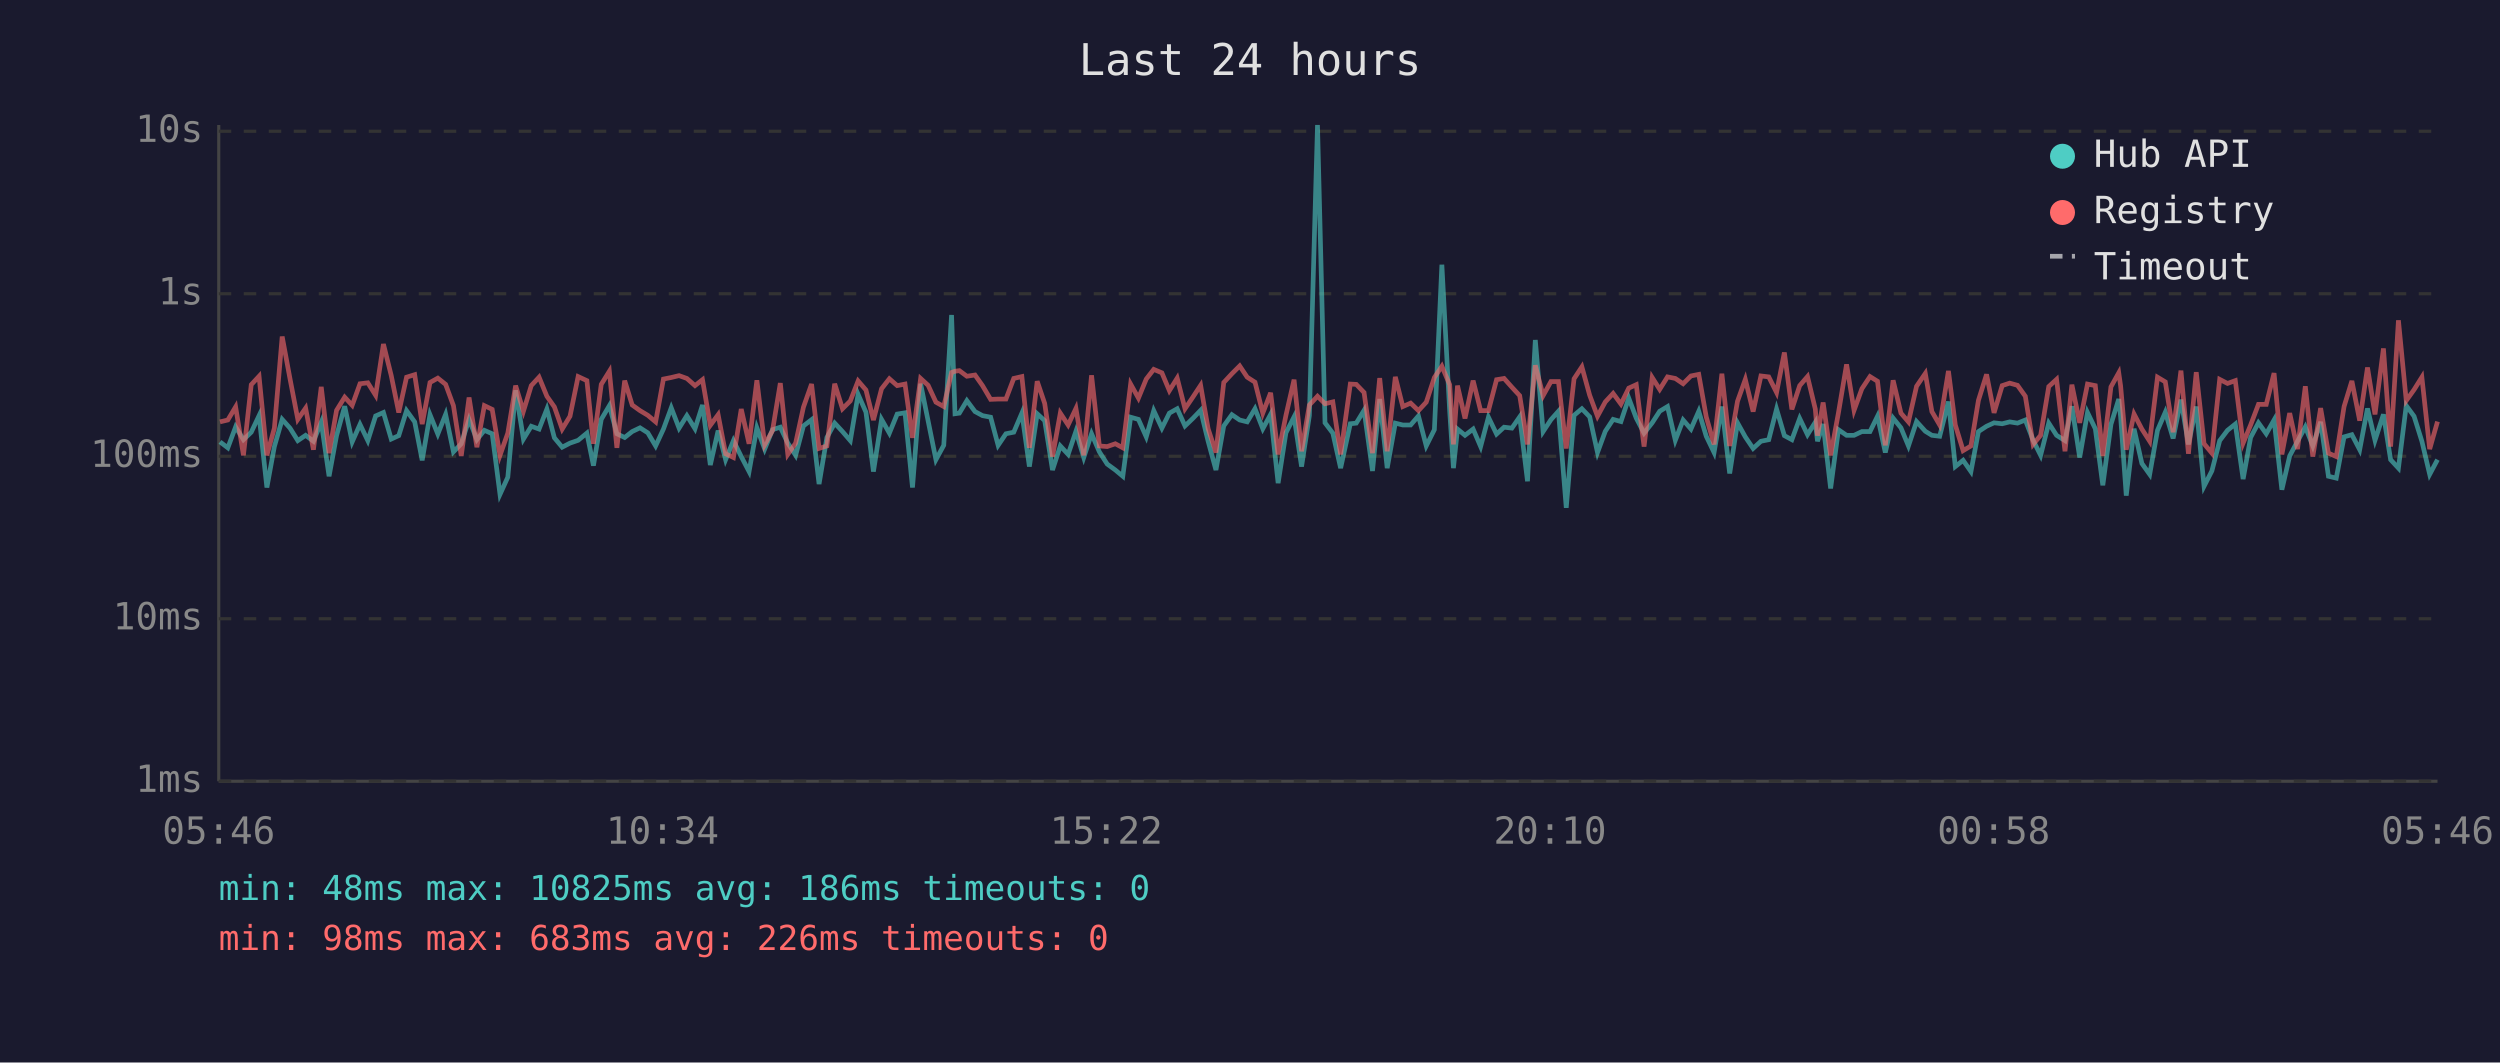
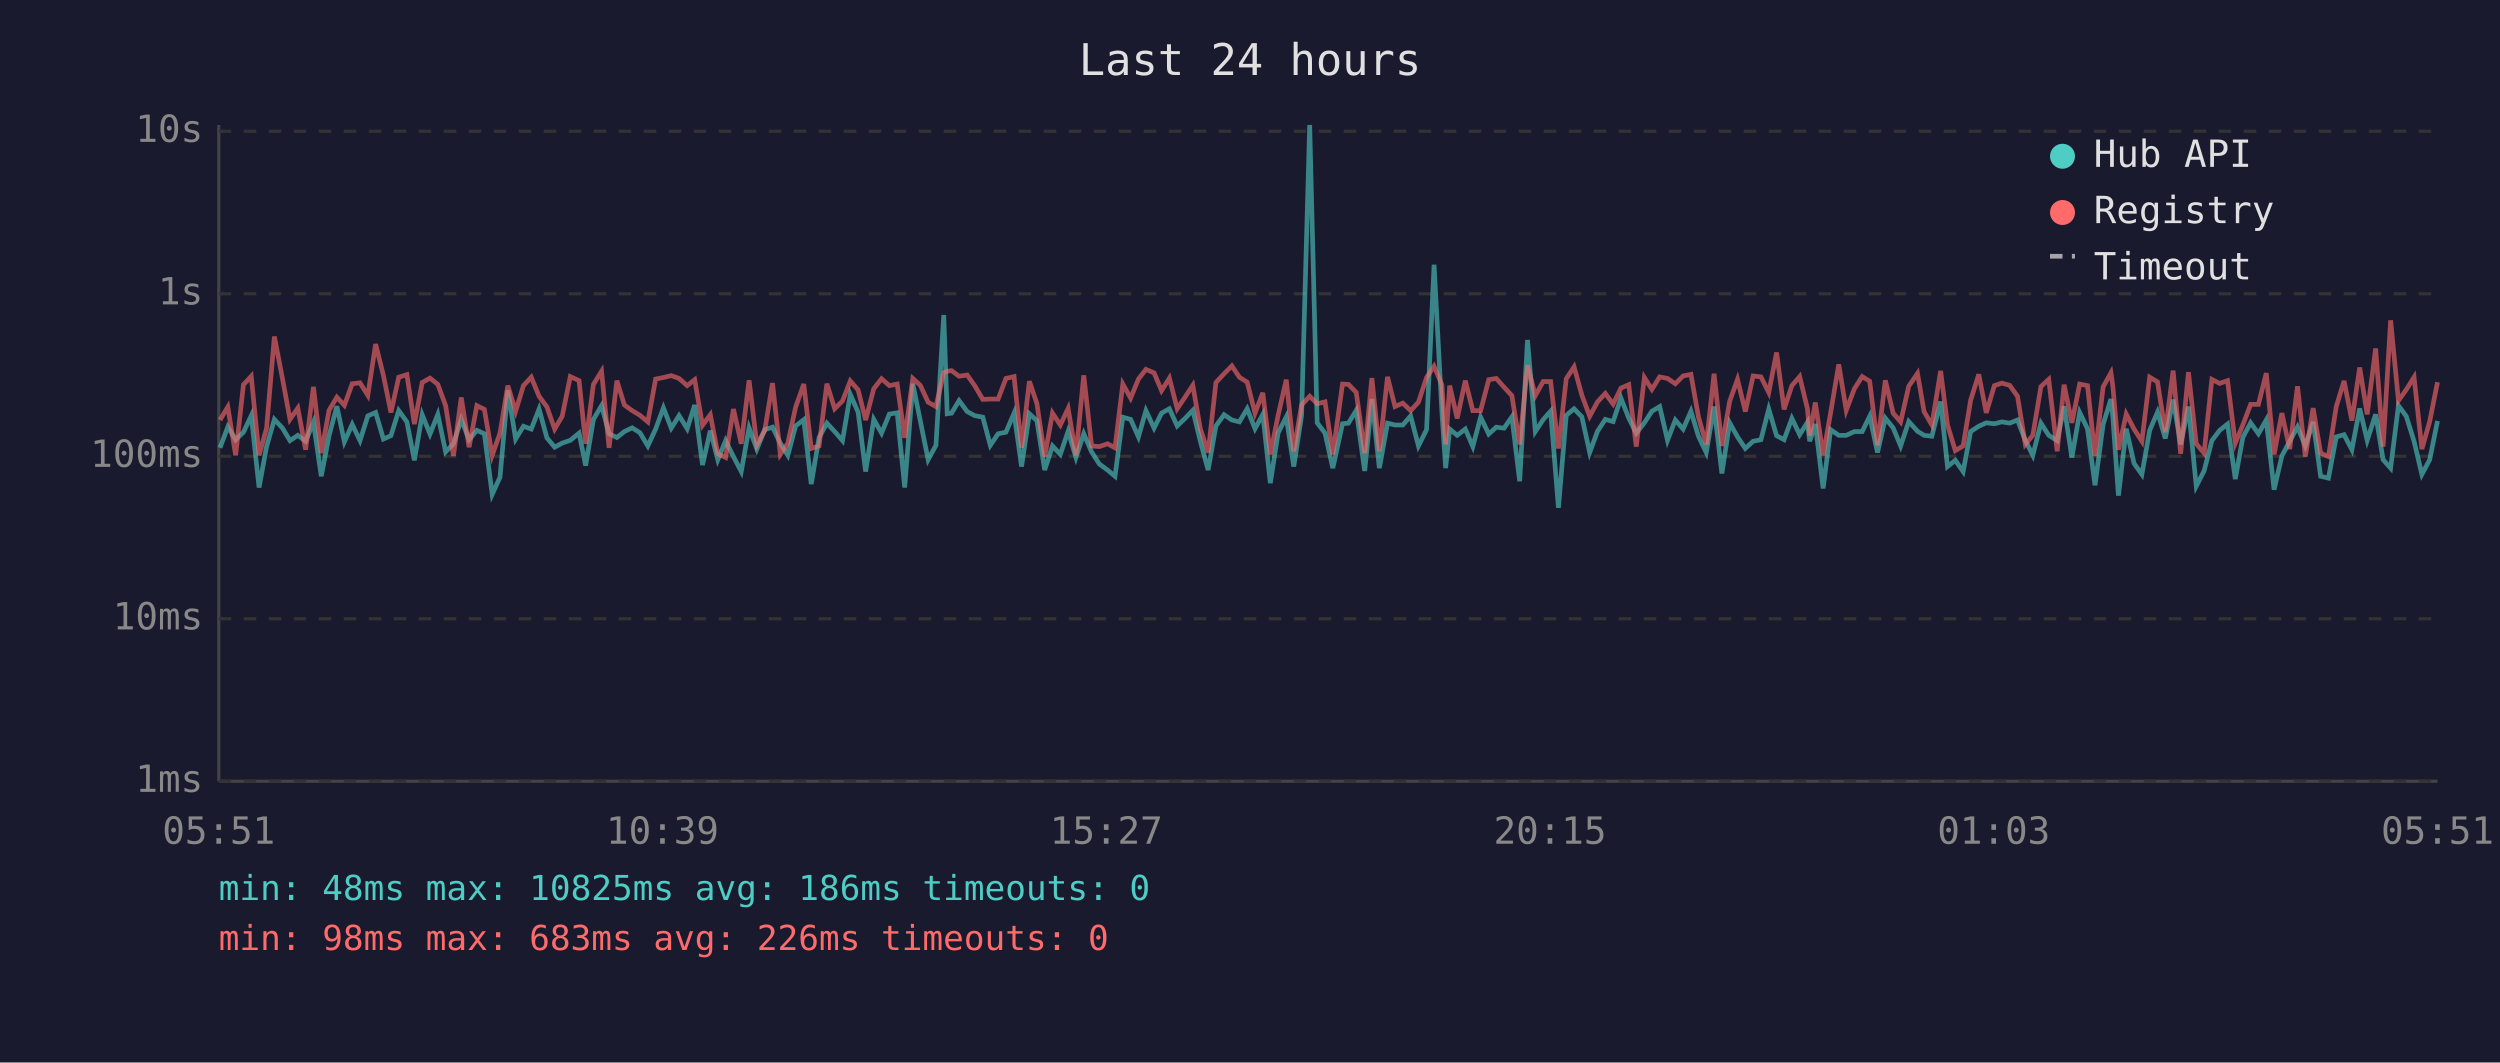
<svg xmlns="http://www.w3.org/2000/svg" viewBox="0 0 800 340" font-family="monospace" font-size="12">
  <rect width="800" height="340" fill="#1a1a2e" />
  <text x="400" y="24" fill="#e0e0e0" font-size="14" text-anchor="middle">Last 24 hours</text>
  <line x1="70" y1="40" x2="70" y2="250" stroke="#444" stroke-width="1" />
  <line x1="70" y1="250" x2="780" y2="250" stroke="#444" stroke-width="1" />
  <line x1="70" y1="250" x2="780" y2="250" stroke="#333" stroke-width="1" stroke-dasharray="4" />
  <text x="65" y="250" fill="#888" text-anchor="end" dominant-baseline="middle">1ms</text>
  <line x1="70" y1="198" x2="780" y2="198" stroke="#333" stroke-width="1" stroke-dasharray="4" />
  <text x="65" y="198" fill="#888" text-anchor="end" dominant-baseline="middle">10ms</text>
  <line x1="70" y1="146" x2="780" y2="146" stroke="#333" stroke-width="1" stroke-dasharray="4" />
  <text x="65" y="146" fill="#888" text-anchor="end" dominant-baseline="middle">100ms</text>
  <line x1="70" y1="94" x2="780" y2="94" stroke="#333" stroke-width="1" stroke-dasharray="4" />
  <text x="65" y="94" fill="#888" text-anchor="end" dominant-baseline="middle">1s</text>
  <line x1="70" y1="42" x2="780" y2="42" stroke="#333" stroke-width="1" stroke-dasharray="4" />
  <text x="65" y="42" fill="#888" text-anchor="end" dominant-baseline="middle">10s</text>
-   <text x="70" y="270" fill="#888" text-anchor="middle">05:46</text>
-   <text x="212" y="270" fill="#888" text-anchor="middle">10:34</text>
-   <text x="354" y="270" fill="#888" text-anchor="middle">15:22</text>
-   <text x="496" y="270" fill="#888" text-anchor="middle">20:10</text>
-   <text x="638" y="270" fill="#888" text-anchor="middle">00:58</text>
-   <text x="780" y="270" fill="#888" text-anchor="middle">05:46</text>
-   <polyline points="70.4,141.4 72.9,143.3 75.4,136.6 77.9,140.7 80.4,138.3 82.9,133.0 85.4,156.0 87.8,142.9 90.3,134.2 92.8,137.0 95.3,141.0 97.8,139.3 100.3,141.2 102.8,135.1 105.3,152.4 107.7,139.4 110.3,130.0 112.7,141.4 115.2,135.8 117.7,141.0 120.2,133.1 122.7,132.0 125.2,140.5 127.6,139.4 130.1,131.4 132.7,135.0 135.1,147.3 137.6,132.7 140.1,138.9 142.6,132.6 145.1,144.6 147.6,142.0 150.1,134.2 152.6,140.7 155.0,137.7 157.5,138.8 160.0,158.2 162.5,152.7 165.0,124.9 167.5,140.5 170.0,136.4 172.5,137.3 175.0,130.9 177.4,140.1 179.9,143.1 182.4,141.8 185.0,140.9 187.8,138.6 189.9,149.0 192.4,134.2 195.0,129.8 197.4,138.8 199.9,140.0 202.3,138.1 204.8,136.9 207.3,138.5 209.8,142.7 212.3,137.3 214.8,130.5 217.3,137.0 219.8,133.0 222.4,137.2 224.8,129.6 227.3,148.8 229.8,137.8 232.2,147.1 234.7,141.0 237.2,146.1 239.7,150.9 242.2,136.9 244.7,143.7 247.2,137.5 249.7,136.7 252.1,141.8 254.6,145.7 257.1,136.3 259.7,134.3 262.1,154.9 264.6,140.0 267.1,135.4 269.6,138.1 272.1,141.0 274.6,126.2 277.1,131.9 279.5,150.9 282.1,134.2 284.6,138.6 287.1,132.5 289.6,132.1 292.0,156.0 294.6,122.8 297.0,134.7 299.5,147.1 302.0,142.5 304.5,100.8 305.6,132.4 307.0,132.2 309.4,128.2 312.0,131.7 314.4,133.0 317.0,133.5 319.4,142.5 321.9,138.8 324.4,138.3 327.0,132.2 329.4,149.3 331.9,132.4 334.3,134.6 336.8,150.4 339.3,142.7 341.8,145.4 344.3,138.0 346.8,146.4 349.3,138.8 351.8,144.6 354.3,148.5 356.9,150.4 359.3,152.4 361.8,133.5 364.3,134.2 366.8,139.8 369.2,131.4 371.8,137.0 374.2,132.2 376.7,130.8 379.2,136.3 381.7,133.9 384.2,131.3 386.6,141.2 389.1,150.4 391.6,136.3 394.2,132.7 396.7,134.4 399.1,135.0 401.6,130.8 404.1,137.2 406.6,132.6 409.0,154.6 411.5,138.5 414.1,133.4 416.5,149.3 419.0,133.0 421.6,40.0 424.0,135.3 426.5,138.6 429.0,149.8 432.1,135.6 434.0,135.4 436.5,131.3 439.2,150.7 441.5,127.7 443.9,149.8 446.5,135.4 448.9,136.0 451.4,136.0 453.9,133.1 456.4,142.7 459.0,137.5 461.4,84.7 463.9,131.6 465.1,149.8 466.4,137.3 468.8,139.3 471.4,137.3 473.8,142.9 476.3,133.5 478.9,138.9 481.3,136.7 483.8,137.0 486.3,133.4 488.8,154.0 491.3,108.8 493.8,138.1 496.3,134.3 498.7,131.6 501.2,162.5 503.7,132.9 506.2,130.8 508.7,133.4 511.2,144.8 513.7,138.0 516.2,134.2 518.7,134.9 521.2,127.4 523.6,133.8 526.1,138.6 528.7,135.3 531.1,131.6 533.6,130.1 536.1,140.9 538.6,134.4 541.1,137.3 543.6,131.6 546.0,139.6 548.5,144.8 551.0,130.1 553.5,151.5 556.0,135.3 558.5,139.8 561.0,143.5 563.5,141.2 566.0,140.7 568.5,130.9 571.0,139.4 573.4,140.7 575.9,133.9 578.4,139.1 580.9,135.1 581.6,141.2 583.4,135.7 585.8,156.3 588.3,137.5 590.9,139.3 593.3,139.3 595.8,138.1 598.4,138.1 600.8,133.2 603.3,144.8 605.8,133.8 608.3,136.9 610.7,142.7 613.3,134.9 616.1,138.0 618.2,139.3 620.7,139.6 623.5,128.5 625.7,149.3 628.2,147.3 630.7,150.9 633.1,138.1 635.7,136.4 638.1,135.3 640.7,135.6 643.1,135.0 645.6,135.4 648.1,134.4 650.6,140.9 653.0,145.7 655.6,135.4 658.1,139.3 660.8,141.0 663.0,130.0 665.5,146.4 668.0,132.0 670.5,137.2 672.9,155.3 675.5,135.8 678.0,127.7 678.6,133.4 680.4,158.6 682.9,137.2 685.4,148.3 687.9,151.8 690.4,137.7 692.9,131.9 695.4,140.3 697.9,127.9 700.3,142.2 702.8,130.1 705.3,155.6 707.8,150.7 710.3,141.0 712.8,137.7 715.3,135.7 717.8,153.3 720.2,140.0 722.7,135.3 725.2,138.8 727.7,134.4 730.2,156.7 732.7,145.9 735.2,141.2 737.7,136.6 740.1,142.7 742.6,135.0 745.1,152.4 747.6,153.0 750.1,139.8 752.6,139.1 755.1,143.9 757.6,130.7 760.0,140.9 762.7,132.6 765.0,147.1 767.5,149.8 770.0,129.8 772.5,133.2 775.0,141.2 777.5,151.8 780.0,147.1" fill="none" stroke="#4ecdc4" stroke-width="1.5" opacity="0.6" />
-   <polyline points="70.4,135.0 72.9,134.4 75.4,130.2 77.9,145.7 80.4,123.1 82.9,120.4 85.4,145.7 87.8,137.0 90.3,107.7 92.8,121.2 95.3,134.2 97.8,130.6 100.3,143.9 102.8,123.8 105.3,145.0 107.7,131.3 110.3,127.1 112.7,129.7 115.2,122.8 117.7,122.5 120.2,126.5 122.7,110.1 125.2,120.2 127.6,132.0 130.1,120.7 132.7,119.9 135.1,135.7 137.6,122.4 140.1,121.0 142.6,123.0 145.1,129.8 147.6,145.9 150.1,127.2 152.6,143.1 155.0,129.8 157.5,131.0 160.0,145.7 162.5,138.6 165.0,123.4 167.5,131.6 170.0,123.4 172.5,120.7 175.0,126.8 177.4,130.2 179.9,137.3 182.4,133.2 185.0,120.5 187.8,121.8 189.9,142.0 192.4,123.0 195.0,118.8 197.4,143.3 199.9,121.8 202.3,129.6 204.8,131.4 207.3,132.9 209.8,135.0 212.3,121.3 214.8,120.8 217.3,120.2 219.8,121.1 222.4,123.4 224.8,121.5 227.3,136.1 229.8,132.7 232.2,145.2 234.7,146.4 237.2,130.9 239.7,142.0 242.2,121.7 244.7,142.3 247.2,137.8 249.7,122.6 252.1,145.4 254.6,141.8 257.1,130.3 259.7,122.9 262.1,143.5 264.6,142.7 267.1,122.8 269.6,130.8 272.1,128.3 274.6,121.9 277.1,124.8 279.5,134.4 282.1,124.4 284.6,121.2 287.1,123.4 289.6,122.9 292.0,140.1 294.6,121.1 297.0,123.3 299.5,128.7 302.0,130.1 304.5,119.2 305.6,118.8 307.0,118.6 309.4,120.4 312.0,120.0 314.4,123.4 317.0,127.8 319.4,127.7 321.9,127.7 324.4,121.1 327.0,120.5 329.4,143.3 331.9,122.0 334.3,129.1 336.8,146.1 339.3,132.2 341.8,136.0 344.3,130.7 346.8,145.7 349.3,120.1 351.8,142.7 354.3,142.9 356.9,142.0 359.3,143.3 361.8,122.9 364.3,127.4 366.8,121.3 369.2,118.2 371.8,119.3 374.2,125.0 376.7,121.0 379.2,130.8 381.7,127.1 384.2,123.3 386.6,137.2 389.1,144.8 391.6,122.4 394.2,119.6 396.7,117.1 399.1,120.7 401.6,122.3 404.1,132.2 406.6,125.7 409.0,145.4 411.5,132.9 414.1,121.5 416.5,144.4 419.0,129.6 421.6,126.8 424.0,129.2 426.5,128.6 429.0,145.4 432.1,122.9 434.0,123.0 436.5,125.6 439.2,145.0 441.5,121.0 443.9,144.4 446.5,120.6 448.9,130.1 451.4,129.0 453.9,131.4 456.4,128.7 459.0,120.8 461.4,117.2 463.9,123.1 465.1,142.2 466.4,123.4 468.8,133.9 471.4,121.8 473.8,131.4 476.3,131.4 478.9,121.5 481.3,121.1 483.8,123.9 486.3,126.6 488.8,142.2 491.3,116.9 493.8,126.6 496.3,122.1 498.7,122.1 501.2,143.5 503.7,121.2 506.2,117.4 508.7,126.5 511.2,133.2 513.7,128.6 516.2,125.9 518.7,129.3 521.2,124.2 523.6,123.1 526.1,142.9 528.7,120.8 531.1,124.6 533.6,120.6 536.1,121.1 538.6,122.8 541.1,120.3 543.6,119.8 546.0,133.4 548.5,142.2 551.0,119.6 553.5,142.7 556.0,128.4 558.5,121.4 561.0,131.7 563.5,120.3 566.0,120.6 568.5,125.6 571.0,112.8 573.4,131.0 575.9,123.4 578.4,120.5 580.9,130.9 581.6,139.4 583.4,128.8 585.8,145.7 588.3,132.1 590.9,116.6 593.3,131.3 595.8,124.4 598.4,120.5 600.8,122.0 603.3,142.5 605.8,121.7 608.3,132.2 610.7,135.0 613.3,123.6 616.1,119.5 618.2,131.7 620.7,136.0 623.5,118.7 625.7,136.0 628.2,144.2 630.7,142.7 633.1,128.1 635.7,119.8 638.1,132.1 640.7,123.4 643.1,122.6 645.6,123.3 648.1,126.8 650.6,142.2 653.0,139.3 655.6,123.7 658.1,121.4 660.8,144.4 663.0,123.1 665.5,135.3 668.0,122.9 670.5,123.4 672.9,145.9 675.5,123.8 678.0,119.3 678.6,123.5 680.4,143.9 682.9,132.5 685.4,137.3 687.9,141.2 690.4,120.7 692.9,122.2 695.4,138.3 697.9,118.6 700.3,145.2 702.8,119.1 705.3,142.0 707.8,145.0 710.3,121.4 712.8,122.7 715.3,121.8 717.8,141.8 720.2,136.0 722.7,129.4 725.2,129.4 727.7,119.4 730.2,145.4 732.7,132.2 735.2,143.7 737.7,123.6 740.1,146.1 742.6,130.6 745.1,145.0 747.6,146.1 750.1,130.1 752.6,121.9 755.1,134.6 757.6,117.6 760.0,132.6 762.7,111.5 765.0,142.9 767.5,102.5 770.0,128.2 772.5,124.7 775.0,120.7 777.5,143.7 780.0,134.9" fill="none" stroke="#ff6b6b" stroke-width="1.5" opacity="0.6" />
+   <text x="70" y="270" fill="#888" text-anchor="middle">05:51</text>
+   <text x="212" y="270" fill="#888" text-anchor="middle">10:39</text>
+   <text x="354" y="270" fill="#888" text-anchor="middle">15:27</text>
+   <text x="496" y="270" fill="#888" text-anchor="middle">20:15</text>
+   <text x="638" y="270" fill="#888" text-anchor="middle">01:03</text>
+   <text x="780" y="270" fill="#888" text-anchor="middle">05:51</text>
+   <polyline points="70.4,143.3 72.9,136.6 75.4,140.7 77.9,138.3 80.4,133.0 82.9,156.0 85.3,142.9 87.8,134.2 90.4,137.0 92.8,141.0 95.3,139.3 97.8,141.2 100.3,135.1 102.8,152.4 105.3,139.4 107.8,130.0 110.2,141.4 112.7,135.8 115.2,141.0 117.7,133.1 120.2,132.0 122.7,140.5 125.1,139.4 127.6,131.4 130.2,135.0 132.6,147.3 135.1,132.7 137.6,138.9 140.1,132.6 142.6,144.6 145.1,142.0 147.6,134.2 150.1,140.7 152.6,137.7 155.0,138.8 157.5,158.2 160.0,152.7 162.5,124.9 165.0,140.5 167.5,136.4 170.0,137.3 172.5,130.9 175.0,140.1 177.5,143.1 179.9,141.8 182.5,140.9 185.3,138.6 187.4,149.0 189.9,134.2 192.5,129.8 194.9,138.8 197.4,140.0 199.8,138.1 202.3,136.9 204.8,138.5 207.3,142.7 209.8,137.3 212.3,130.5 214.8,137.0 217.3,133.0 219.9,137.2 222.3,129.6 224.8,148.8 227.3,137.8 229.7,147.1 232.2,141.0 234.7,146.1 237.2,150.9 239.7,136.9 242.2,143.7 244.7,137.5 247.2,136.7 249.7,141.8 252.1,145.7 254.6,136.3 257.2,134.3 259.6,154.9 262.1,140.0 264.6,135.4 267.1,138.1 269.6,141.0 272.1,126.2 274.6,131.9 277.0,150.9 279.6,134.2 282.1,138.6 284.6,132.5 287.1,132.1 289.5,156.0 292.1,122.8 294.5,134.7 297.0,147.1 299.5,142.5 302.0,100.8 303.1,132.4 304.5,132.2 306.9,128.2 309.5,131.7 311.9,133.0 314.5,133.5 316.9,142.5 319.4,138.8 321.9,138.3 324.5,132.2 326.9,149.3 329.4,132.4 331.8,134.6 334.3,150.4 336.8,142.7 339.3,145.4 341.8,138.0 344.3,146.4 346.8,138.8 349.3,144.6 351.8,148.5 354.4,150.4 356.8,152.4 359.3,133.5 361.8,134.2 364.3,139.8 366.7,131.4 369.3,137.0 371.7,132.2 374.2,130.8 376.7,136.3 379.2,133.9 381.7,131.3 384.1,141.2 386.6,150.4 389.1,136.3 391.7,132.7 394.2,134.4 396.6,135.0 399.1,130.8 401.6,137.2 404.1,132.6 406.5,154.6 409.0,138.5 411.6,133.4 414.0,149.3 416.5,133.0 419.1,40.0 421.5,135.3 424.0,138.6 426.5,149.8 429.6,135.6 431.5,135.4 434.0,131.3 436.7,150.7 439.0,127.7 441.4,149.8 444.0,135.4 446.4,136.0 448.9,136.0 451.4,133.1 453.9,142.7 456.5,137.5 458.9,84.7 461.4,131.6 462.6,149.8 463.9,137.3 466.3,139.3 468.9,137.3 471.3,142.9 473.8,133.5 476.4,138.9 478.8,136.7 481.3,137.0 483.8,133.4 486.3,154.0 488.8,108.8 491.3,138.1 493.8,134.3 496.2,131.6 498.7,162.5 501.2,132.9 503.7,130.8 506.2,133.4 508.7,144.8 511.2,138.0 513.7,134.2 516.2,134.9 518.7,127.4 521.2,133.8 523.6,138.6 526.2,135.3 528.6,131.6 531.1,130.1 533.6,140.9 536.1,134.4 538.6,137.3 541.1,131.6 543.5,139.6 546.0,144.8 548.5,130.1 551.0,151.5 553.5,135.3 556.0,139.8 558.5,143.5 561.0,141.2 563.5,140.7 566.0,130.9 568.5,139.4 570.9,140.7 573.4,133.9 575.9,139.1 578.4,135.1 579.1,141.2 580.9,135.7 583.4,156.3 585.8,137.5 588.4,139.3 590.8,139.3 593.4,138.1 595.9,138.1 598.3,133.2 600.8,144.8 603.3,133.8 605.8,136.9 608.2,142.7 610.8,134.9 613.6,138.0 615.7,139.3 618.2,139.6 621.0,128.5 623.2,149.3 625.7,147.3 628.2,150.9 630.6,138.1 633.2,136.4 635.6,135.3 638.2,135.6 640.6,135.0 643.1,135.4 645.6,134.4 648.1,140.9 650.5,145.7 653.1,135.4 655.6,139.3 658.3,141.0 660.5,130.0 663.0,146.4 665.5,132.0 668.0,137.2 670.4,155.3 673.0,135.8 675.5,127.7 676.1,133.4 677.9,158.6 680.4,137.2 682.9,148.3 685.4,151.8 687.9,137.7 690.4,131.9 692.9,140.3 695.4,127.9 697.8,142.2 700.3,130.1 702.8,155.6 705.3,150.7 707.8,141.0 710.3,137.7 712.8,135.7 715.3,153.3 717.7,140.0 720.2,135.3 722.7,138.8 725.2,134.4 727.7,156.7 730.2,145.9 732.7,141.2 735.2,136.6 737.7,142.7 740.2,135.0 742.6,152.4 745.1,153.0 747.6,139.8 750.1,139.1 752.6,143.9 755.1,130.7 757.5,140.9 760.2,132.6 762.6,147.1 765.0,149.8 767.5,129.8 770.0,133.2 772.5,141.2 775.0,151.8 777.5,147.1 780.0,134.7" fill="none" stroke="#4ecdc4" stroke-width="1.5" opacity="0.6" />
+   <polyline points="70.4,134.4 72.9,130.2 75.4,145.7 77.9,123.1 80.4,120.4 82.9,145.7 85.3,137.0 87.8,107.7 90.4,121.2 92.8,134.2 95.3,130.6 97.8,143.9 100.3,123.8 102.8,145.0 105.3,131.3 107.8,127.1 110.2,129.7 112.7,122.8 115.2,122.5 117.7,126.5 120.2,110.1 122.7,120.2 125.1,132.0 127.6,120.7 130.2,119.9 132.6,135.7 135.1,122.4 137.6,121.0 140.1,123.0 142.6,129.8 145.1,145.9 147.6,127.2 150.1,143.1 152.6,129.8 155.0,131.0 157.5,145.7 160.0,138.6 162.5,123.4 165.0,131.6 167.5,123.4 170.0,120.7 172.5,126.8 175.0,130.2 177.5,137.3 179.9,133.2 182.5,120.5 185.3,121.8 187.4,142.0 189.9,123.0 192.5,118.8 194.9,143.3 197.4,121.8 199.8,129.6 202.3,131.4 204.8,132.9 207.3,135.0 209.8,121.3 212.3,120.8 214.8,120.2 217.3,121.1 219.9,123.4 222.3,121.5 224.8,136.1 227.3,132.7 229.7,145.2 232.2,146.4 234.7,130.9 237.2,142.0 239.7,121.7 242.2,142.3 244.7,137.8 247.2,122.6 249.7,145.4 252.1,141.8 254.6,130.3 257.2,122.9 259.6,143.5 262.1,142.7 264.6,122.8 267.1,130.8 269.6,128.3 272.1,121.9 274.6,124.8 277.0,134.4 279.6,124.4 282.1,121.2 284.6,123.4 287.1,122.9 289.5,140.1 292.1,121.1 294.5,123.3 297.0,128.7 299.5,130.1 302.0,119.2 303.1,118.8 304.5,118.6 306.9,120.4 309.5,120.0 311.9,123.4 314.5,127.8 316.9,127.7 319.4,127.7 321.9,121.1 324.5,120.5 326.9,143.3 329.4,122.0 331.8,129.1 334.3,146.1 336.8,132.2 339.3,136.0 341.8,130.7 344.3,145.7 346.8,120.1 349.3,142.7 351.8,142.9 354.4,142.0 356.8,143.3 359.3,122.9 361.8,127.4 364.3,121.3 366.7,118.2 369.3,119.3 371.7,125.0 374.2,121.0 376.7,130.8 379.2,127.1 381.7,123.3 384.1,137.2 386.6,144.8 389.1,122.4 391.7,119.6 394.2,117.1 396.6,120.7 399.1,122.3 401.6,132.2 404.1,125.7 406.5,145.4 409.0,132.9 411.6,121.5 414.0,144.4 416.5,129.6 419.1,126.8 421.5,129.2 424.0,128.6 426.5,145.4 429.6,122.9 431.5,123.0 434.0,125.6 436.7,145.0 439.0,121.0 441.4,144.4 444.0,120.6 446.4,130.1 448.9,129.0 451.4,131.4 453.9,128.7 456.5,120.8 458.9,117.2 461.4,123.1 462.6,142.2 463.9,123.4 466.3,133.9 468.9,121.8 471.3,131.4 473.8,131.4 476.4,121.5 478.8,121.1 481.3,123.9 483.8,126.6 486.3,142.2 488.8,116.9 491.3,126.6 493.8,122.1 496.2,122.1 498.7,143.5 501.2,121.2 503.7,117.4 506.2,126.5 508.7,133.2 511.2,128.6 513.7,125.9 516.2,129.3 518.7,124.2 521.2,123.1 523.6,142.9 526.2,120.8 528.6,124.6 531.1,120.6 533.6,121.1 536.1,122.8 538.6,120.3 541.1,119.8 543.5,133.4 546.0,142.2 548.5,119.6 551.0,142.7 553.5,128.4 556.0,121.4 558.5,131.7 561.0,120.3 563.5,120.6 566.0,125.6 568.5,112.8 570.9,131.0 573.4,123.4 575.9,120.5 578.4,130.9 579.1,139.4 580.9,128.8 583.4,145.7 585.8,132.1 588.4,116.6 590.8,131.3 593.4,124.4 595.9,120.5 598.3,122.0 600.8,142.5 603.3,121.7 605.8,132.2 608.2,135.0 610.8,123.6 613.6,119.5 615.7,131.7 618.2,136.0 621.0,118.7 623.2,136.0 625.7,144.2 628.2,142.7 630.6,128.1 633.2,119.8 635.6,132.1 638.2,123.4 640.6,122.6 643.1,123.3 645.6,126.8 648.1,142.2 650.5,139.3 653.1,123.7 655.6,121.4 658.3,144.4 660.5,123.1 663.0,135.3 665.5,122.9 668.0,123.4 670.4,145.9 673.0,123.8 675.5,119.3 676.1,123.5 677.9,143.9 680.4,132.5 682.9,137.3 685.4,141.2 687.9,120.7 690.4,122.2 692.9,138.3 695.4,118.6 697.8,145.2 700.3,119.1 702.8,142.0 705.3,145.0 707.8,121.4 710.3,122.7 712.8,121.8 715.3,141.8 717.7,136.0 720.2,129.4 722.7,129.4 725.2,119.4 727.7,145.4 730.2,132.2 732.7,143.7 735.2,123.6 737.7,146.1 740.2,130.6 742.6,145.0 745.1,146.1 747.6,130.1 750.1,121.9 752.6,134.6 755.1,117.6 757.5,132.6 760.2,111.5 762.6,142.9 765.0,102.5 767.5,128.2 770.0,124.7 772.5,120.7 775.0,143.7 777.5,134.9 780.0,122.3" fill="none" stroke="#ff6b6b" stroke-width="1.5" opacity="0.6" />
  <circle cx="660" cy="50" r="4" fill="#4ecdc4" />
  <text x="670" y="50" fill="#e0e0e0" dominant-baseline="middle">Hub API</text>
  <circle cx="660" cy="68" r="4" fill="#ff6b6b" />
  <text x="670" y="68" fill="#e0e0e0" dominant-baseline="middle">Registry</text>
  <line x1="656" y1="82" x2="664" y2="82" stroke="#e0e0e0" stroke-width="1.5" stroke-dasharray="4,3" opacity="0.7" />
  <text x="670" y="86" fill="#e0e0e0" dominant-baseline="middle">Timeout</text>
  <text x="70" y="288" fill="#4ecdc4" font-size="11">min: 48ms  max: 10825ms  avg: 186ms  timeouts: 0</text>
  <text x="70" y="304" fill="#ff6b6b" font-size="11">min: 98ms  max: 683ms  avg: 226ms  timeouts: 0</text>
</svg>
